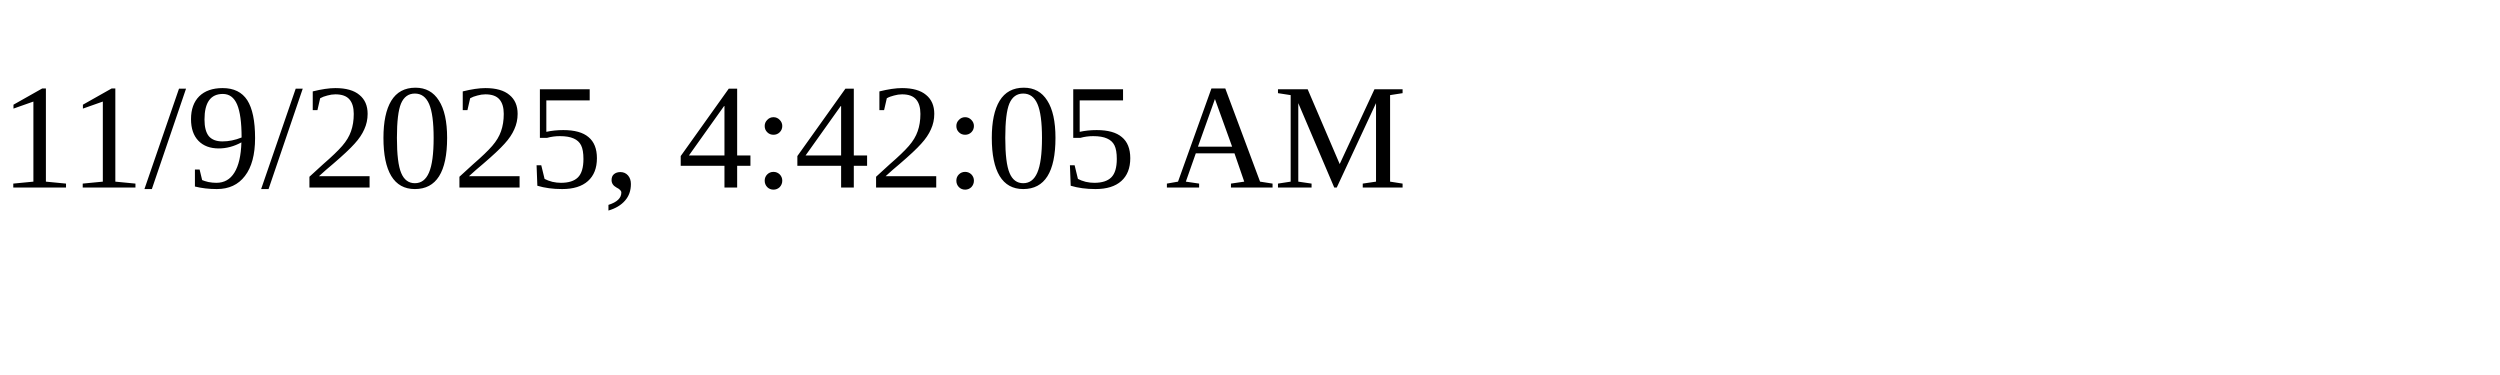
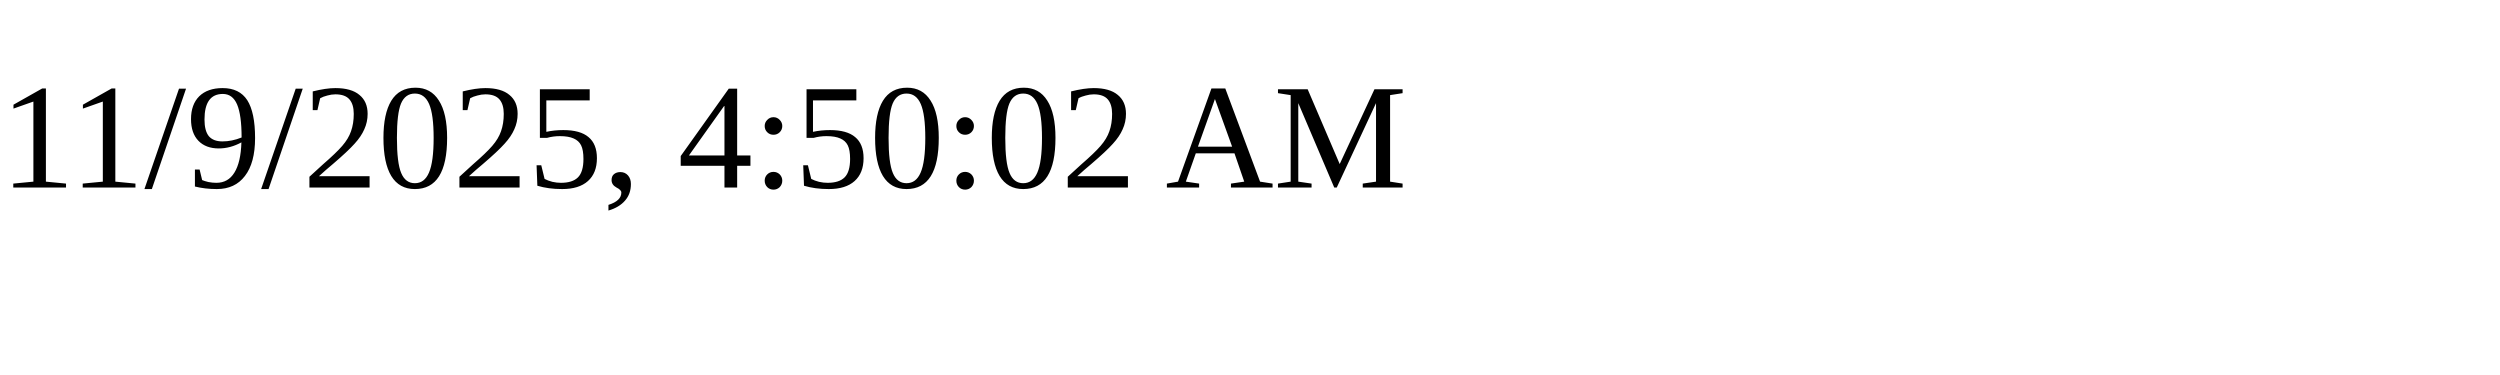
<svg xmlns="http://www.w3.org/2000/svg" height="30" width="200">
-   <text x="0" y="15">11/9/2025, 4:42:05 AM</text>
+   <text x="0" y="15">11/9/2025, 4:50:02 AM</text>
</svg>
